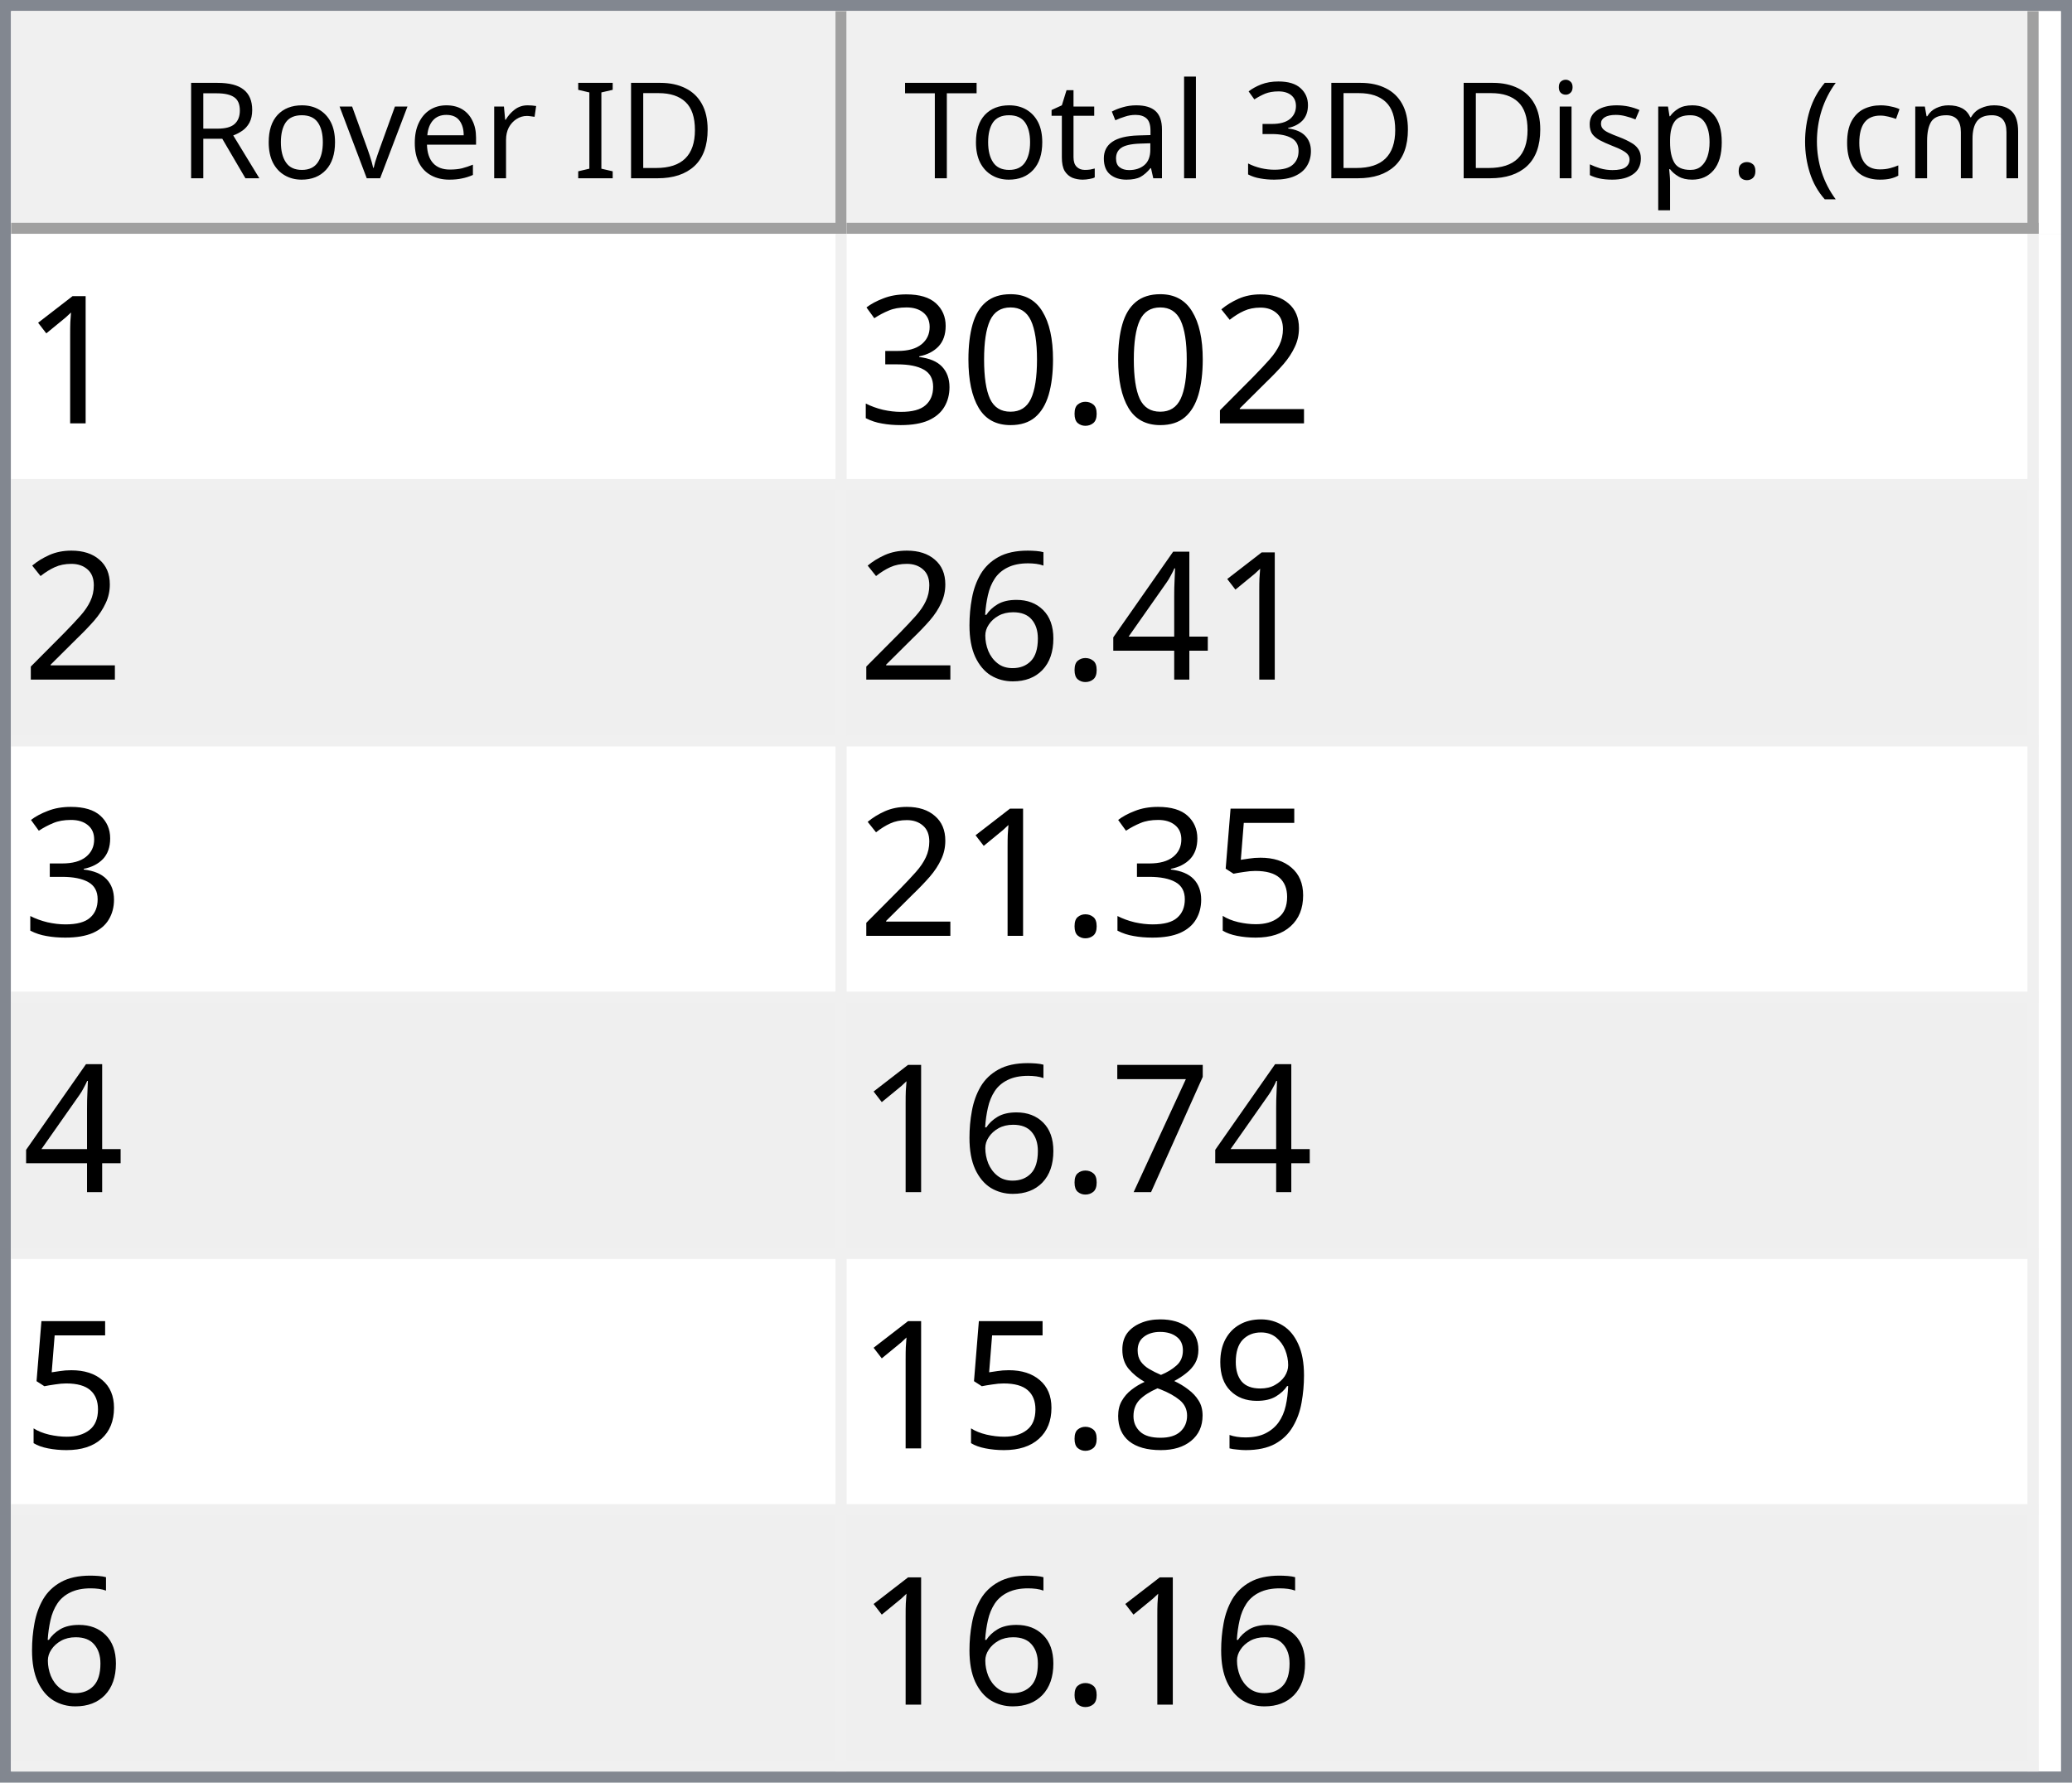
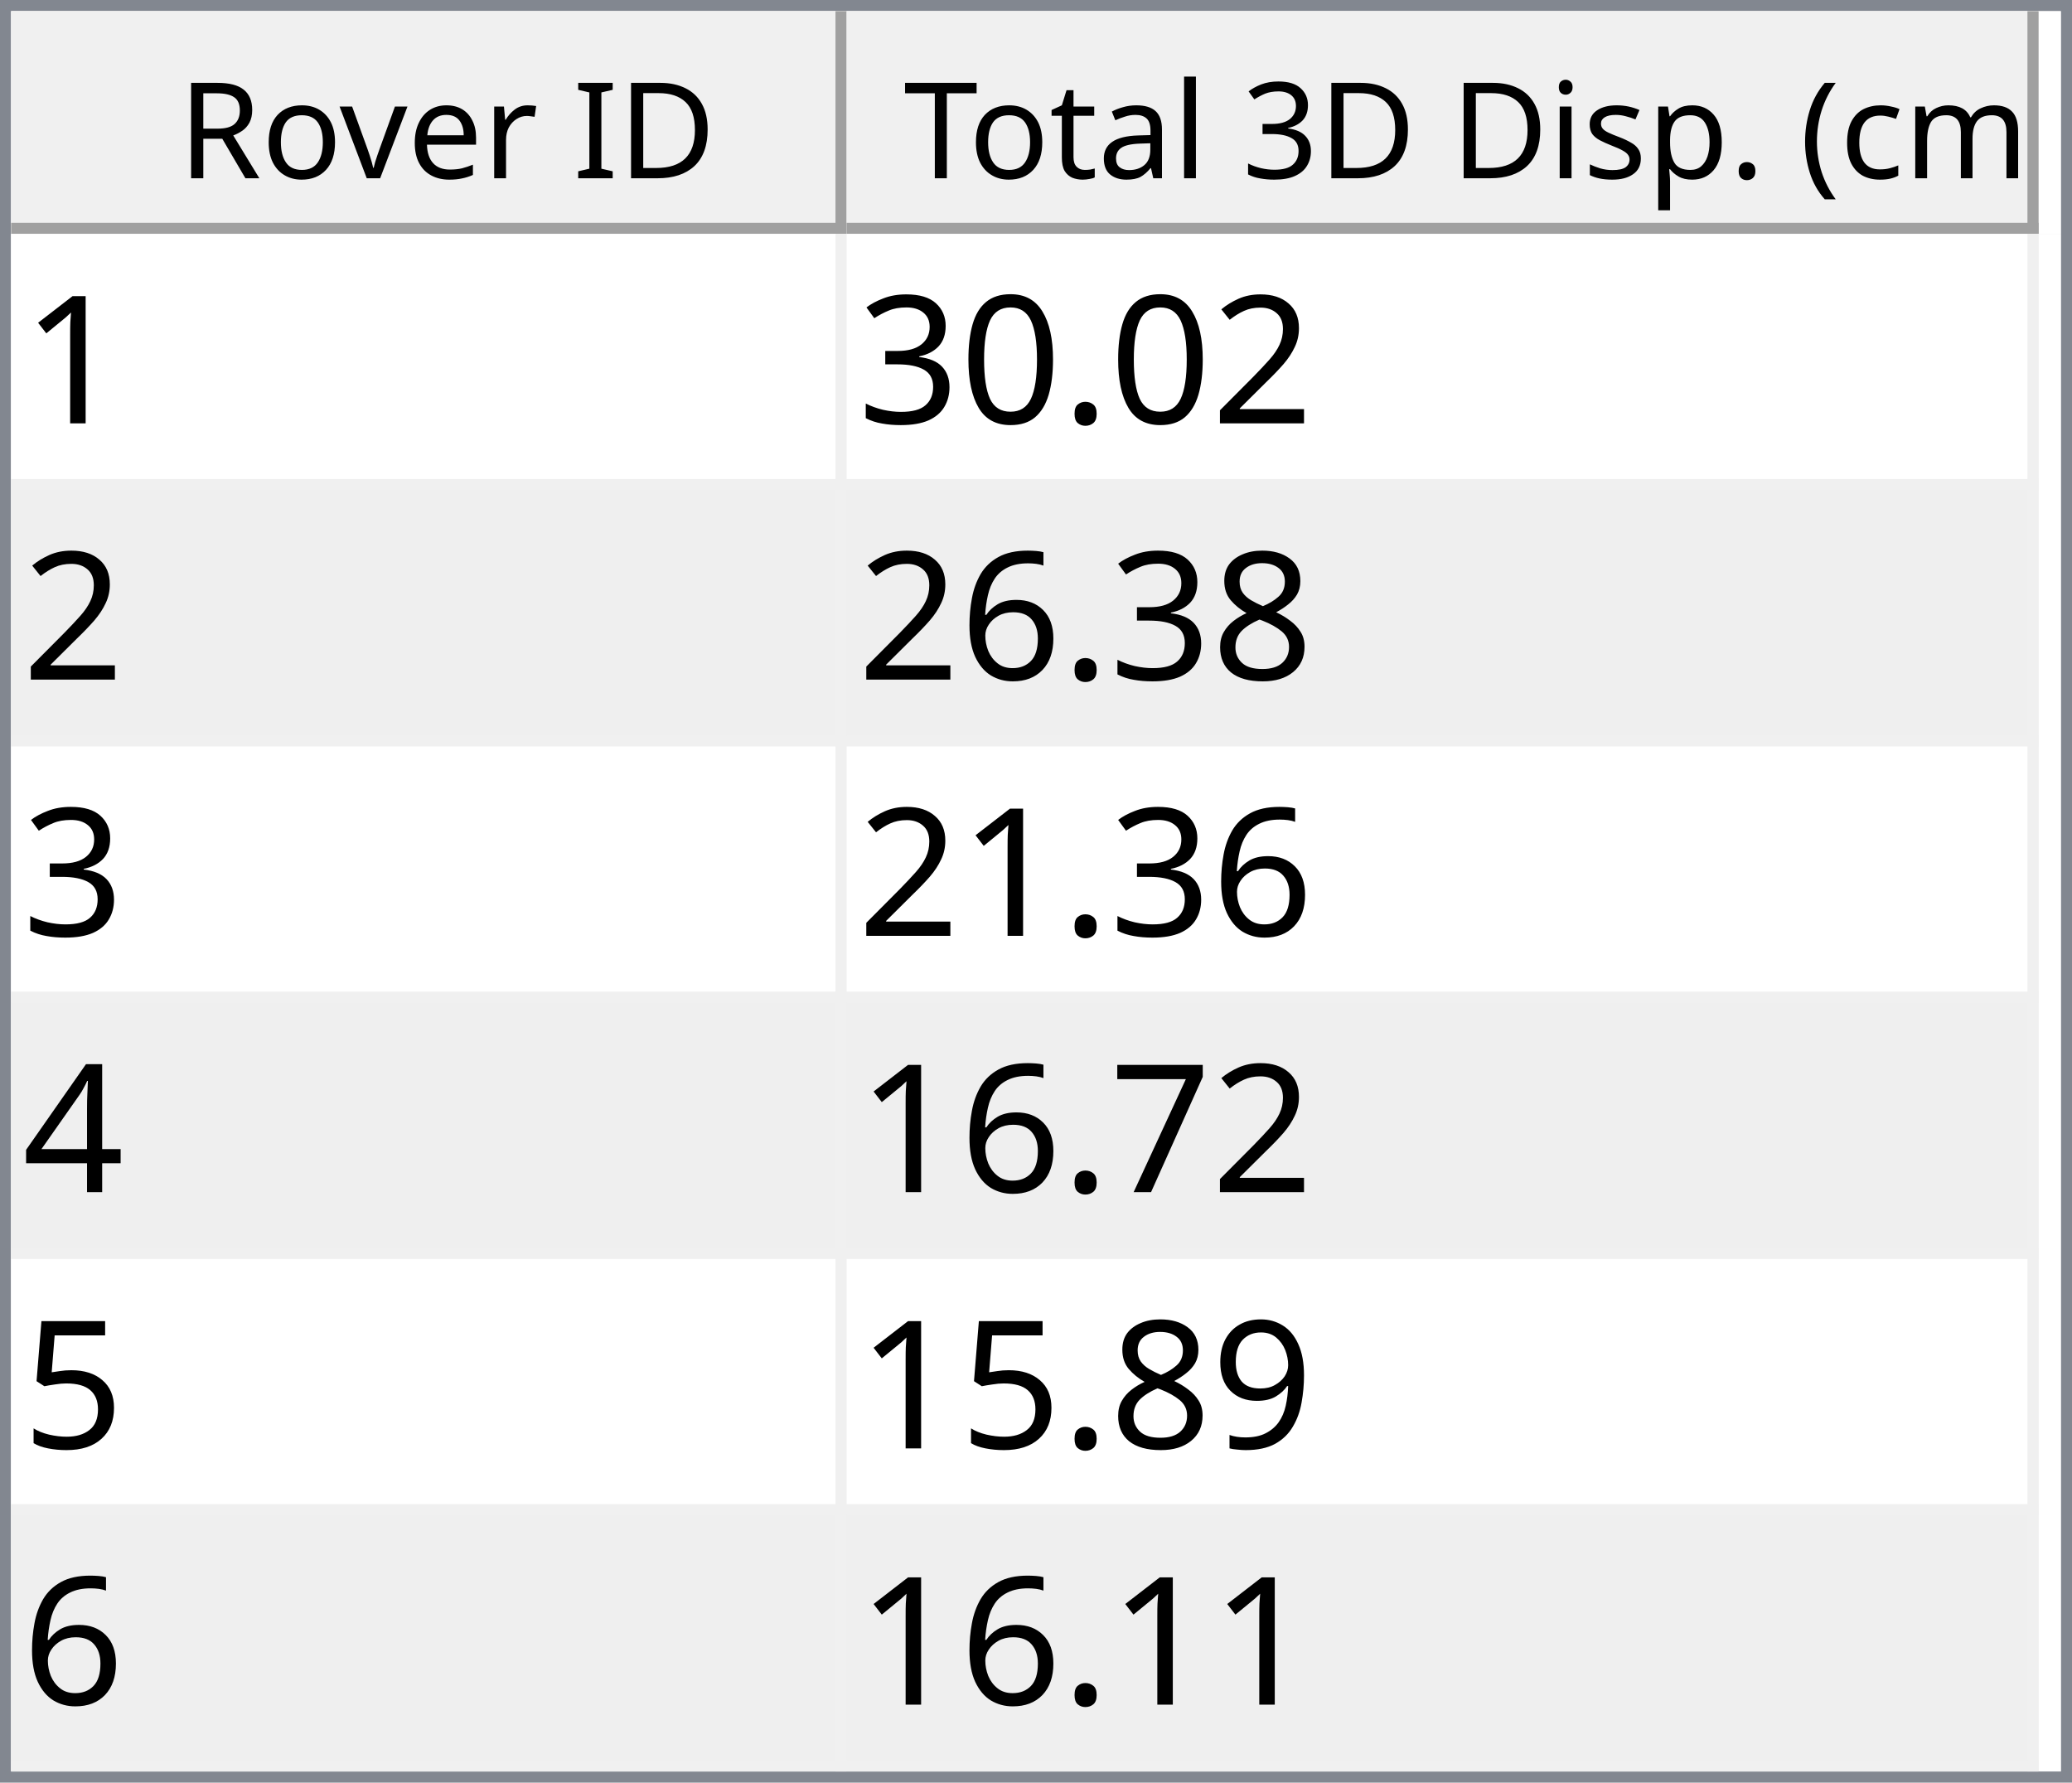
<svg xmlns="http://www.w3.org/2000/svg" style="fill-opacity:1; color-rendering:auto; color-interpolation:auto; text-rendering:auto; stroke:black; stroke-linecap:square; stroke-miterlimit:10; shape-rendering:auto; stroke-opacity:1; fill:black; stroke-dasharray:none; font-weight:normal; stroke-width:1; font-family:'Dialog'; font-style:normal; stroke-linejoin:miter; font-size:12px; stroke-dashoffset:0; image-rendering:auto;" width="186" height="160">
  <defs id="genericDefs" />
  <g>
    <defs id="defs1">
      <clipPath clipPathUnits="userSpaceOnUse" id="clipPath1">
        <path d="M0 0 L186 0 L186 160 L0 160 L0 0 Z" />
      </clipPath>
      <clipPath clipPathUnits="userSpaceOnUse" id="clipPath2">
        <path d="M0 0 L0 160 L186 160 L186 0 Z" />
      </clipPath>
      <clipPath clipPathUnits="userSpaceOnUse" id="clipPath3">
        <path d="M0 0 L0 20 L184 20 L184 0 Z" />
      </clipPath>
      <clipPath clipPathUnits="userSpaceOnUse" id="clipPath4">
        <path d="M0 0 L0 20 L75 20 L75 0 Z" />
      </clipPath>
      <clipPath clipPathUnits="userSpaceOnUse" id="clipPath5">
        <path d="M1 1 L1 19 L74 19 L74 1 Z" />
      </clipPath>
      <clipPath clipPathUnits="userSpaceOnUse" id="clipPath6">
        <path d="M0 0 L0 18 L73 18 L73 0 Z" />
      </clipPath>
      <clipPath clipPathUnits="userSpaceOnUse" id="clipPath7">
        <path d="M-0.5 -0.5 L-0.5 19.5 L74.5 19.5 L74.5 -0.5 Z" />
      </clipPath>
      <clipPath clipPathUnits="userSpaceOnUse" id="clipPath8">
        <path d="M0 0 L0 20 L107 20 L107 0 Z" />
      </clipPath>
      <clipPath clipPathUnits="userSpaceOnUse" id="clipPath9">
        <path d="M1 1 L1 19 L106 19 L106 1 Z" />
      </clipPath>
      <clipPath clipPathUnits="userSpaceOnUse" id="clipPath10">
        <path d="M0 0 L0 18 L105 18 L105 0 Z" />
      </clipPath>
      <clipPath clipPathUnits="userSpaceOnUse" id="clipPath11">
        <path d="M-0.5 -0.5 L-0.5 19.5 L106.5 19.5 L106.5 -0.5 Z" />
      </clipPath>
      <clipPath clipPathUnits="userSpaceOnUse" id="clipPath12">
        <path d="M0 0 L0 138 L184 138 L184 0 Z" />
      </clipPath>
      <clipPath clipPathUnits="userSpaceOnUse" id="clipPath13">
        <path d="M0 0 L0 138 L182 138 L182 0 Z" />
      </clipPath>
      <clipPath clipPathUnits="userSpaceOnUse" id="clipPath14">
        <path d="M-0.5 -0.5 L-0.5 137.5 L181.5 137.5 L181.5 -0.5 Z" />
      </clipPath>
      <clipPath clipPathUnits="userSpaceOnUse" id="clipPath15">
        <path d="M0 0 L0 22 L74 22 L74 0 Z" />
      </clipPath>
      <clipPath clipPathUnits="userSpaceOnUse" id="clipPath16">
        <path d="M0 0 L0 22 L106 22 L106 0 Z" />
      </clipPath>
      <font horiz-adv-x="64.551" id="font1">
        <font-face ascent="107.91" descent="25.098" units-per-em="100" style="font-style:normal; font-family:Segoe UI; font-weight:normal;" />
        <missing-glyph horiz-adv-x="64.551" d="M8.109 0 L8.109 68.266 L56.453 68.266 L56.453 0 L8.109 0 ZM15.328 7.234 L49.219 7.234 L49.219 61.031 L15.328 61.031 L15.328 7.234 Z" />
        <glyph unicode="D" horiz-adv-x="70.117" d="M9.188 0 L9.188 70.016 L28.516 70.016 Q65.531 70.016 65.531 35.891 Q65.531 19.672 55.25 9.836 Q44.969 0 27.734 0 L9.188 0 ZM17.391 62.594 L17.391 7.422 L27.828 7.422 Q41.609 7.422 49.273 14.797 Q56.938 22.172 56.938 35.688 Q56.938 62.594 28.328 62.594 L17.391 62.594 Z" />
        <glyph unicode="I" horiz-adv-x="26.611" d="M17.391 0 L9.188 0 L9.188 70.016 L17.391 70.016 L17.391 0 Z" />
        <glyph unicode=" " horiz-adv-x="27.393" d="" />
        <glyph unicode="r" horiz-adv-x="34.766" d="M34.188 41.891 Q32.078 43.5 28.125 43.5 Q23 43.5 19.555 38.672 Q16.109 33.844 16.109 25.484 L16.109 0 L8.109 0 L8.109 50 L16.109 50 L16.109 39.703 L16.312 39.703 Q18.016 44.969 21.531 47.922 Q25.047 50.875 29.391 50.875 Q32.516 50.875 34.188 50.203 L34.188 41.891 Z" />
        <glyph unicode="e" horiz-adv-x="52.295" d="M48.297 23 L12.984 23 Q13.188 14.656 17.484 10.109 Q21.781 5.562 29.297 5.562 Q37.75 5.562 44.828 11.141 L44.828 3.609 Q38.234 -1.172 27.391 -1.172 Q16.797 -1.172 10.742 5.641 Q4.688 12.453 4.688 24.812 Q4.688 36.469 11.305 43.82 Q17.922 51.172 27.734 51.172 Q37.547 51.172 42.922 44.828 Q48.297 38.484 48.297 27.203 L48.297 23 ZM40.094 29.781 Q40.047 36.719 36.75 40.578 Q33.453 44.438 27.594 44.438 Q21.922 44.438 17.969 40.383 Q14.016 36.328 13.094 29.781 L40.094 29.781 Z" />
        <glyph unicode="v" horiz-adv-x="47.9" d="M47.406 50 L27.484 0 L19.625 0 L0.688 50 L9.469 50 L22.172 13.672 Q23.578 9.672 23.922 6.688 L24.125 6.688 Q24.609 10.453 25.688 13.484 L38.969 50 L47.406 50 Z" />
        <glyph unicode="o" horiz-adv-x="58.594" d="M29 -1.172 Q17.922 -1.172 11.305 5.836 Q4.688 12.844 4.688 24.422 Q4.688 37.016 11.57 44.094 Q18.453 51.172 30.172 51.172 Q41.359 51.172 47.633 44.289 Q53.906 37.406 53.906 25.203 Q53.906 13.234 47.141 6.031 Q40.375 -1.172 29 -1.172 ZM29.594 44.438 Q21.875 44.438 17.383 39.188 Q12.891 33.938 12.891 24.703 Q12.891 15.828 17.43 10.695 Q21.969 5.562 29.594 5.562 Q37.359 5.562 41.531 10.594 Q45.703 15.625 45.703 24.906 Q45.703 34.281 41.531 39.359 Q37.359 44.438 29.594 44.438 Z" />
        <glyph unicode="R" horiz-adv-x="59.814" d="M59.375 0 L49.609 0 L37.891 19.625 Q36.281 22.359 34.766 24.289 Q33.25 26.219 31.664 27.438 Q30.078 28.656 28.25 29.219 Q26.422 29.781 24.125 29.781 L17.391 29.781 L17.391 0 L9.188 0 L9.188 70.016 L30.078 70.016 Q34.672 70.016 38.555 68.867 Q42.438 67.719 45.289 65.375 Q48.141 63.031 49.758 59.547 Q51.375 56.062 51.375 51.375 Q51.375 47.703 50.273 44.656 Q49.172 41.609 47.148 39.211 Q45.125 36.812 42.266 35.133 Q39.406 33.453 35.844 32.516 L35.844 32.328 Q37.594 31.547 38.891 30.547 Q40.188 29.547 41.359 28.18 Q42.531 26.812 43.68 25.078 Q44.828 23.344 46.234 21.047 L59.375 0 ZM17.391 62.594 L17.391 37.203 L28.516 37.203 Q31.594 37.203 34.203 38.133 Q36.812 39.062 38.719 40.797 Q40.625 42.531 41.703 45.047 Q42.781 47.562 42.781 50.688 Q42.781 56.297 39.141 59.445 Q35.5 62.594 28.609 62.594 L17.391 62.594 Z" />
        <glyph unicode=")" horiz-adv-x="30.176" d="M8.297 -15.922 L1.172 -15.922 Q16.406 2.344 16.406 26.812 Q16.406 51.469 1.078 70.016 L8.297 70.016 Q23.531 52.156 23.531 26.703 Q23.531 1.375 8.297 -15.922 Z" />
        <glyph unicode="m" horiz-adv-x="86.133" d="M79.109 0 L71.094 0 L71.094 28.719 Q71.094 37.016 68.531 40.727 Q65.969 44.438 59.906 44.438 Q54.781 44.438 51.195 39.75 Q47.609 35.062 47.609 28.516 L47.609 0 L39.594 0 L39.594 29.688 Q39.594 44.438 28.219 44.438 Q22.953 44.438 19.531 40.016 Q16.109 35.594 16.109 28.516 L16.109 0 L8.109 0 L8.109 50 L16.109 50 L16.109 42.094 L16.312 42.094 Q21.625 51.172 31.844 51.172 Q36.969 51.172 40.773 48.312 Q44.578 45.453 46 40.828 Q51.562 51.172 62.594 51.172 Q79.109 51.172 79.109 30.812 L79.109 0 Z" />
        <glyph unicode="c" horiz-adv-x="46.191" d="M42.188 2.297 Q36.422 -1.172 28.516 -1.172 Q17.828 -1.172 11.258 5.789 Q4.688 12.75 4.688 23.828 Q4.688 36.188 11.766 43.68 Q18.844 51.172 30.672 51.172 Q37.25 51.172 42.281 48.734 L42.281 40.531 Q36.719 44.438 30.375 44.438 Q22.703 44.438 17.797 38.945 Q12.891 33.453 12.891 24.516 Q12.891 15.719 17.508 10.641 Q22.125 5.562 29.891 5.562 Q36.422 5.562 42.188 9.906 L42.188 2.297 Z" />
        <glyph unicode="(" horiz-adv-x="30.176" d="M29.109 -15.922 L21.969 -15.922 Q6.844 1.375 6.844 26.703 Q6.844 52.156 21.969 70.016 L29.203 70.016 Q13.875 51.469 13.875 26.812 Q13.875 2.344 29.109 -15.922 Z" />
        <glyph unicode="." horiz-adv-x="21.68" d="M10.891 -1.078 Q8.641 -1.078 7.055 0.539 Q5.469 2.156 5.469 4.391 Q5.469 6.641 7.055 8.273 Q8.641 9.906 10.891 9.906 Q13.188 9.906 14.797 8.273 Q16.406 6.641 16.406 4.391 Q16.406 2.156 14.797 0.539 Q13.188 -1.078 10.891 -1.078 Z" />
        <glyph unicode="p" horiz-adv-x="58.789" d="M16.312 7.234 L16.109 7.234 L16.109 -23 L8.109 -23 L8.109 50 L16.109 50 L16.109 41.219 L16.312 41.219 Q22.219 51.172 33.594 51.172 Q43.266 51.172 48.688 44.461 Q54.109 37.75 54.109 26.469 Q54.109 13.922 48 6.375 Q41.891 -1.172 31.297 -1.172 Q21.578 -1.172 16.312 7.234 ZM16.109 27.391 L16.109 20.406 Q16.109 14.203 20.141 9.883 Q24.172 5.562 30.375 5.562 Q37.641 5.562 41.773 11.133 Q45.906 16.703 45.906 26.609 Q45.906 34.969 42.047 39.703 Q38.188 44.438 31.594 44.438 Q24.609 44.438 20.359 39.578 Q16.109 34.719 16.109 27.391 Z" />
        <glyph unicode="s" horiz-adv-x="42.432" d="M5.078 1.812 L5.078 10.406 Q11.625 5.562 19.484 5.562 Q30.031 5.562 30.031 12.594 Q30.031 14.594 29.125 15.992 Q28.219 17.391 26.68 18.461 Q25.141 19.531 23.07 20.383 Q21 21.234 18.609 22.172 Q15.281 23.484 12.766 24.828 Q10.25 26.172 8.57 27.859 Q6.891 29.547 6.031 31.695 Q5.172 33.844 5.172 36.719 Q5.172 40.234 6.789 42.945 Q8.406 45.656 11.086 47.484 Q13.766 49.312 17.211 50.242 Q20.656 51.172 24.312 51.172 Q30.812 51.172 35.938 48.922 L35.938 40.828 Q30.422 44.438 23.25 44.438 Q21 44.438 19.195 43.922 Q17.391 43.406 16.094 42.477 Q14.797 41.547 14.086 40.258 Q13.375 38.969 13.375 37.406 Q13.375 35.453 14.086 34.133 Q14.797 32.812 16.164 31.789 Q17.531 30.766 19.484 29.938 Q21.438 29.109 23.922 28.125 Q27.25 26.859 29.883 25.516 Q32.516 24.172 34.375 22.484 Q36.234 20.797 37.234 18.602 Q38.234 16.406 38.234 13.375 Q38.234 9.672 36.602 6.938 Q34.969 4.203 32.234 2.398 Q29.5 0.594 25.93 -0.289 Q22.359 -1.172 18.453 -1.172 Q10.75 -1.172 5.078 1.812 Z" />
        <glyph unicode="i" horiz-adv-x="24.219" d="M12.203 62.703 Q10.062 62.703 8.547 64.164 Q7.031 65.625 7.031 67.875 Q7.031 70.125 8.547 71.609 Q10.062 73.094 12.203 73.094 Q14.406 73.094 15.945 71.609 Q17.484 70.125 17.484 67.875 Q17.484 65.719 15.945 64.211 Q14.406 62.703 12.203 62.703 ZM16.109 0 L8.109 0 L8.109 50 L16.109 50 L16.109 0 Z" />
        <glyph unicode="3" horiz-adv-x="53.906" d="M46.531 19.828 Q46.531 15.094 44.75 11.211 Q42.969 7.328 39.719 4.57 Q36.469 1.812 31.93 0.297 Q27.391 -1.219 21.922 -1.219 Q11.922 -1.219 6 2.594 L6 11.188 Q13.094 5.609 22.219 5.609 Q25.875 5.609 28.828 6.539 Q31.781 7.469 33.906 9.227 Q36.031 10.984 37.18 13.477 Q38.328 15.969 38.328 19.094 Q38.328 32.812 18.797 32.812 L12.984 32.812 L12.984 39.594 L18.5 39.594 Q35.797 39.594 35.797 52.484 Q35.797 64.406 22.609 64.406 Q15.188 64.406 8.688 59.422 L8.688 67.188 Q15.375 71.188 24.609 71.188 Q29 71.188 32.57 69.969 Q36.141 68.75 38.68 66.555 Q41.219 64.359 42.609 61.281 Q44 58.203 44 54.5 Q44 40.672 30.031 36.719 L30.031 36.531 Q33.594 36.141 36.625 34.797 Q39.656 33.453 41.852 31.305 Q44.047 29.156 45.289 26.25 Q46.531 23.344 46.531 19.828 Z" />
        <glyph unicode="l" horiz-adv-x="24.219" d="M16.109 0 L8.109 0 L8.109 74.031 L16.109 74.031 L16.109 0 Z" />
        <glyph unicode="a" horiz-adv-x="50.879" d="M43.891 0 L35.891 0 L35.891 7.812 L35.688 7.812 Q30.469 -1.172 20.312 -1.172 Q12.844 -1.172 8.617 2.781 Q4.391 6.734 4.391 13.281 Q4.391 27.297 20.906 29.594 L35.891 31.688 Q35.891 44.438 25.594 44.438 Q16.547 44.438 9.281 38.281 L9.281 46.484 Q16.656 51.172 26.266 51.172 Q43.891 51.172 43.891 32.516 L43.891 0 ZM35.891 25.297 L23.828 23.641 Q18.266 22.859 15.43 20.875 Q12.594 18.891 12.594 13.875 Q12.594 10.203 15.211 7.883 Q17.828 5.562 22.172 5.562 Q28.125 5.562 32.008 9.742 Q35.891 13.922 35.891 20.312 L35.891 25.297 Z" />
        <glyph unicode="t" horiz-adv-x="33.887" d="M31.297 0.484 Q28.469 -1.078 23.828 -1.078 Q10.688 -1.078 10.688 13.578 L10.688 43.172 L2.094 43.172 L2.094 50 L10.688 50 L10.688 62.203 L18.703 64.797 L18.703 50 L31.297 50 L31.297 43.172 L18.703 43.172 L18.703 14.984 Q18.703 9.969 20.414 7.82 Q22.125 5.672 26.078 5.672 Q29.109 5.672 31.297 7.328 L31.297 0.484 Z" />
        <glyph unicode="T" horiz-adv-x="52.393" d="M50.594 62.594 L30.375 62.594 L30.375 0 L22.172 0 L22.172 62.594 L2 62.594 L2 70.016 L50.594 70.016 L50.594 62.594 Z" />
      </font>
      <font horiz-adv-x="75.0" id="font2">
        <font-face ascent="100.537" descent="21.973" units-per-em="100" style="font-style:normal; font-family:sans-serif; font-weight:normal;" />
        <missing-glyph horiz-adv-x="75.0" d="M12.5 0 L12.5 62.5 L62.5 62.5 L62.5 0 L12.5 0 ZM14.062 1.562 L60.938 1.562 L60.938 60.938 L14.062 60.938 L14.062 1.562 Z" />
        <glyph unicode="1" horiz-adv-x="55.615" d="M37.25 0 L28.469 0 L28.469 56 Q25.297 52.984 20.141 49.953 Q14.984 46.922 10.891 45.406 L10.891 53.906 Q18.266 57.375 23.781 62.305 Q29.297 67.234 31.594 71.875 L37.25 71.875 L37.25 0 Z" />
        <glyph unicode="2" horiz-adv-x="55.615" d="M50.344 8.453 L50.344 0 L3.031 0 Q2.938 3.172 4.047 6.109 Q5.859 10.938 9.836 15.625 Q13.812 20.312 21.344 26.469 Q33.016 36.031 37.117 41.625 Q41.219 47.219 41.219 52.203 Q41.219 57.422 37.477 61.008 Q33.734 64.594 27.734 64.594 Q21.391 64.594 17.578 60.789 Q13.766 56.984 13.719 50.25 L4.688 51.172 Q5.609 61.281 11.664 66.578 Q17.719 71.875 27.938 71.875 Q38.234 71.875 44.242 66.164 Q50.25 60.453 50.25 52 Q50.25 47.703 48.492 43.555 Q46.734 39.406 42.656 34.812 Q38.578 30.219 29.109 22.219 Q21.188 15.578 18.945 13.211 Q16.703 10.844 15.234 8.453 L50.344 8.453 Z" />
        <glyph unicode="." horiz-adv-x="27.783" d="M9.078 0 L9.078 10.016 L19.094 10.016 L19.094 0 L9.078 0 Z" />
        <glyph unicode="0" horiz-adv-x="55.615" d="M4.156 35.297 Q4.156 48 6.766 55.742 Q9.375 63.484 14.523 67.68 Q19.672 71.875 27.484 71.875 Q33.25 71.875 37.594 69.555 Q41.938 67.234 44.773 62.867 Q47.609 58.5 49.219 52.227 Q50.828 45.953 50.828 35.297 Q50.828 22.703 48.242 14.969 Q45.656 7.234 40.508 3.008 Q35.359 -1.219 27.484 -1.219 Q17.141 -1.219 11.234 6.203 Q4.156 15.141 4.156 35.297 ZM13.188 35.297 Q13.188 17.672 17.312 11.836 Q21.438 6 27.484 6 Q33.547 6 37.672 11.859 Q41.797 17.719 41.797 35.297 Q41.797 52.984 37.672 58.789 Q33.547 64.594 27.391 64.594 Q21.344 64.594 17.719 59.469 Q13.188 52.938 13.188 35.297 Z" />
        <glyph unicode="3" horiz-adv-x="55.615" d="M4.203 18.891 L12.984 20.062 Q14.5 12.594 18.141 9.297 Q21.781 6 27 6 Q33.203 6 37.477 10.297 Q41.75 14.594 41.75 20.953 Q41.75 27 37.797 30.93 Q33.844 34.859 27.734 34.859 Q25.25 34.859 21.531 33.891 L22.516 41.609 Q23.391 41.5 23.922 41.5 Q29.547 41.5 34.039 44.43 Q38.531 47.359 38.531 53.469 Q38.531 58.297 35.258 61.477 Q31.984 64.656 26.812 64.656 Q21.688 64.656 18.266 61.43 Q14.844 58.203 13.875 51.766 L5.078 53.328 Q6.688 62.156 12.398 67.016 Q18.109 71.875 26.609 71.875 Q32.469 71.875 37.398 69.359 Q42.328 66.844 44.945 62.5 Q47.562 58.156 47.562 53.266 Q47.562 48.641 45.07 44.828 Q42.578 41.016 37.703 38.766 Q44.047 37.312 47.562 32.695 Q51.078 28.078 51.078 21.141 Q51.078 11.766 44.242 5.25 Q37.406 -1.266 26.953 -1.266 Q17.531 -1.266 11.305 4.352 Q5.078 9.969 4.203 18.891 Z" />
+         <glyph unicode="8" horiz-adv-x="55.615" d="M17.672 38.812 Q12.203 40.828 9.57 44.539 Q6.938 48.25 6.938 53.422 Q6.938 61.234 12.555 66.555 Q18.172 71.875 27.484 71.875 Q36.859 71.875 42.578 66.43 Q48.297 60.984 48.297 53.172 Q48.297 48.188 45.68 44.508 Q43.062 40.828 37.75 38.812 Q44.344 36.672 47.781 31.883 Q51.219 27.094 51.219 20.453 Q51.219 11.281 44.727 5.031 Q38.234 -1.219 27.641 -1.219 Q17.047 -1.219 10.547 5.055 Q4.047 11.328 4.047 20.703 Q4.047 27.688 7.594 32.398 Q11.141 37.109 17.672 38.812 ZM15.922 53.719 Q15.922 48.641 19.195 45.414 Q22.469 42.188 27.688 42.188 Q32.766 42.188 36.016 45.383 Q39.266 48.578 39.266 53.219 Q39.266 58.062 35.914 61.359 Q32.562 64.656 27.594 64.656 Q22.562 64.656 19.242 61.43 Q15.922 58.203 15.922 53.719 ZM13.094 20.656 Q13.094 16.891 14.875 13.375 Q16.656 9.859 20.172 7.93 Q23.688 6 27.734 6 Q34.031 6 38.133 10.055 Q42.234 14.109 42.234 20.359 Q42.234 26.703 38.016 30.859 Q33.797 35.016 27.438 35.016 Q21.234 35.016 17.164 30.914 Q13.094 26.812 13.094 20.656 Z" />
+         <glyph unicode="6" horiz-adv-x="55.615" d="M49.75 54.047 L41.016 53.375 Q39.844 58.547 37.703 60.891 Q34.125 64.656 28.906 64.656 Q24.703 64.656 21.531 62.312 Q17.391 59.281 14.992 53.469 Q12.594 47.656 12.5 36.922 Q15.672 41.75 20.266 44.094 Q24.859 46.438 29.891 46.438 Q38.672 46.438 44.852 39.969 Q51.031 33.5 51.031 23.25 Q51.031 16.5 48.125 10.719 Q45.219 4.938 40.141 1.859 Q35.062 -1.219 28.609 -1.219 Q17.625 -1.219 10.695 6.859 Q3.766 14.938 3.766 33.5 Q3.766 54.25 11.422 63.672 Q18.109 71.875 29.438 71.875 Q37.891 71.875 43.289 67.141 Q48.688 62.406 49.75 54.047 ZM13.875 23.188 Q13.875 18.656 15.797 14.508 Q17.719 10.359 21.188 8.18 Q24.656 6 28.469 6 Q34.031 6 38.039 10.492 Q42.047 14.984 42.047 22.703 Q42.047 30.125 38.086 34.398 Q34.125 38.672 28.125 38.672 Q22.172 38.672 18.023 34.398 Q13.875 30.125 13.875 23.188 Z" />
        <glyph unicode="4" horiz-adv-x="55.615" d="M32.328 0 L32.328 17.141 L1.266 17.141 L1.266 25.203 L33.938 71.578 L41.109 71.578 L41.109 25.203 L50.781 25.203 L50.781 17.141 L41.109 17.141 L41.109 0 L32.328 0 ZM32.328 25.203 L32.328 57.469 L9.906 25.203 L32.328 25.203 Z" />
-         <glyph unicode="6" horiz-adv-x="55.615" d="M49.75 54.047 L41.016 53.375 Q39.844 58.547 37.703 60.891 Q34.125 64.656 28.906 64.656 Q24.703 64.656 21.531 62.312 Q17.391 59.281 14.992 53.469 Q12.594 47.656 12.5 36.922 Q15.672 41.75 20.266 44.094 Q24.859 46.438 29.891 46.438 Q38.672 46.438 44.852 39.969 Q51.031 33.5 51.031 23.25 Q51.031 16.5 48.125 10.719 Q45.219 4.938 40.141 1.859 Q35.062 -1.219 28.609 -1.219 Q17.625 -1.219 10.695 6.859 Q3.766 14.938 3.766 33.5 Q3.766 54.25 11.422 63.672 Q18.109 71.875 29.438 71.875 Q37.891 71.875 43.289 67.141 Q48.688 62.406 49.75 54.047 ZM13.875 23.188 Q13.875 18.656 15.797 14.508 Q17.719 10.359 21.188 8.18 Q24.656 6 28.469 6 Q34.031 6 38.039 10.492 Q42.047 14.984 42.047 22.703 Q42.047 30.125 38.086 34.398 Q34.125 38.672 28.125 38.672 Q22.172 38.672 18.023 34.398 Q13.875 30.125 13.875 23.188 Z" />
+         <glyph unicode="7" horiz-adv-x="55.615" d="M4.734 62.203 L4.734 70.656 L51.078 70.656 L51.078 63.812 Q44.234 56.547 37.523 44.484 Q30.812 32.422 27.156 19.672 Q24.516 10.688 23.781 0 L14.75 0 Q14.891 8.453 18.062 20.414 Q21.234 32.375 27.172 43.484 Q33.109 54.594 39.797 62.203 L4.734 62.203 Z" />
        <glyph unicode="5" horiz-adv-x="55.615" d="M4.156 18.75 L13.375 19.531 Q14.406 12.797 18.141 9.398 Q21.875 6 27.156 6 Q33.5 6 37.891 10.789 Q42.281 15.578 42.281 23.484 Q42.281 31 38.062 35.352 Q33.844 39.703 27 39.703 Q22.75 39.703 19.336 37.773 Q15.922 35.844 13.969 32.766 L5.719 33.844 L12.641 70.609 L48.25 70.609 L48.25 62.203 L19.672 62.203 L15.828 42.969 Q22.266 47.469 29.344 47.469 Q38.719 47.469 45.164 40.969 Q51.609 34.469 51.609 24.266 Q51.609 14.547 45.953 7.469 Q39.062 -1.219 27.156 -1.219 Q17.391 -1.219 11.211 4.25 Q5.031 9.719 4.156 18.75 Z" />
-         <glyph unicode="7" horiz-adv-x="55.615" d="M4.734 62.203 L4.734 70.656 L51.078 70.656 L51.078 63.812 Q44.234 56.547 37.523 44.484 Q30.812 32.422 27.156 19.672 Q24.516 10.688 23.781 0 L14.75 0 Q14.891 8.453 18.062 20.414 Q21.234 32.375 27.172 43.484 Q33.109 54.594 39.797 62.203 L4.734 62.203 Z" />
        <glyph unicode="9" horiz-adv-x="55.615" d="M5.469 16.547 L13.922 17.328 Q14.984 11.375 18.016 8.688 Q21.047 6 25.781 6 Q29.828 6 32.883 7.859 Q35.938 9.719 37.891 12.82 Q39.844 15.922 41.164 21.195 Q42.484 26.469 42.484 31.938 Q42.484 32.516 42.438 33.688 Q39.797 29.5 35.234 26.883 Q30.672 24.266 25.344 24.266 Q16.453 24.266 10.305 30.711 Q4.156 37.156 4.156 47.703 Q4.156 58.594 10.578 65.234 Q17 71.875 26.656 71.875 Q33.641 71.875 39.43 68.117 Q45.219 64.359 48.219 57.398 Q51.219 50.438 51.219 37.25 Q51.219 23.531 48.242 15.406 Q45.266 7.281 39.383 3.031 Q33.5 -1.219 25.594 -1.219 Q17.188 -1.219 11.867 3.445 Q6.547 8.109 5.469 16.547 ZM41.453 48.141 Q41.453 55.719 37.43 60.156 Q33.406 64.594 27.734 64.594 Q21.875 64.594 17.531 59.812 Q13.188 55.031 13.188 47.406 Q13.188 40.578 17.312 36.305 Q21.438 32.031 27.484 32.031 Q33.594 32.031 37.523 36.305 Q41.453 40.578 41.453 48.141 Z" />
-         <glyph unicode="8" horiz-adv-x="55.615" d="M17.672 38.812 Q12.203 40.828 9.57 44.539 Q6.938 48.25 6.938 53.422 Q6.938 61.234 12.555 66.555 Q18.172 71.875 27.484 71.875 Q36.859 71.875 42.578 66.43 Q48.297 60.984 48.297 53.172 Q48.297 48.188 45.68 44.508 Q43.062 40.828 37.75 38.812 Q44.344 36.672 47.781 31.883 Q51.219 27.094 51.219 20.453 Q51.219 11.281 44.727 5.031 Q38.234 -1.219 27.641 -1.219 Q17.047 -1.219 10.547 5.055 Q4.047 11.328 4.047 20.703 Q4.047 27.688 7.594 32.398 Q11.141 37.109 17.672 38.812 ZM15.922 53.719 Q15.922 48.641 19.195 45.414 Q22.469 42.188 27.688 42.188 Q32.766 42.188 36.016 45.383 Q39.266 48.578 39.266 53.219 Q39.266 58.062 35.914 61.359 Q32.562 64.656 27.594 64.656 Q22.562 64.656 19.242 61.43 Q15.922 58.203 15.922 53.719 ZM13.094 20.656 Q13.094 16.891 14.875 13.375 Q16.656 9.859 20.172 7.93 Q23.688 6 27.734 6 Q34.031 6 38.133 10.055 Q42.234 14.109 42.234 20.359 Q42.234 26.703 38.016 30.859 Q33.797 35.016 27.438 35.016 Q21.234 35.016 17.164 30.914 Q13.094 26.812 13.094 20.656 Z" />
      </font>
    </defs>
    <g style="fill:white; stroke:white;">
      <rect x="0" y="0" width="186" style="clip-path:url(#clipPath1); stroke:none;" height="160" />
    </g>
    <g style="fill:white; text-rendering:optimizeSpeed; color-rendering:optimizeSpeed; image-rendering:optimizeSpeed; shape-rendering:crispEdges; stroke:white; color-interpolation:sRGB;">
      <rect x="0" width="186" height="160" y="0" style="stroke:none;" />
      <path style="stroke:none;" d="M0 160 L186 160 L186 0 L0 0 Z" />
    </g>
    <g style="fill:rgb(240,240,240); font-family:'Segoe UI'; stroke:rgb(240,240,240);">
      <rect x="0" y="0" width="186" style="clip-path:url(#clipPath2); stroke:none;" height="160" />
    </g>
    <g style="fill:rgb(130,135,144); font-family:'Segoe UI'; stroke:rgb(130,135,144);">
      <path d="M0 0 L186 0 L186 160 L0 160 L0 0 ZM1 1 L185 1 L185 159 L1 159 L1 1 Z" style="fill-rule:evenodd; clip-path:url(#clipPath2); stroke:none;" />
    </g>
    <g style="fill:white; font-family:'Segoe UI'; stroke:white;" transform="translate(1,1)">
      <rect x="0" y="0" width="184" style="clip-path:url(#clipPath3); stroke:none;" height="20" />
    </g>
    <g style="fill:rgb(240,240,240); font-family:'Segoe UI'; stroke:rgb(240,240,240);" transform="translate(1,1)">
      <rect x="0" y="0" width="75" style="clip-path:url(#clipPath4); stroke:none;" height="20" />
    </g>
    <g style="font-family:'Segoe UI';" transform="translate(2,2)">
      <text x="14" xml:space="preserve" y="14" style="clip-path:url(#clipPath6); stroke:none;">Rover ID</text>
    </g>
    <g style="fill:rgb(160,160,160); font-family:'Segoe UI'; stroke:rgb(160,160,160); stroke-linejoin:bevel;" transform="translate(1.5,1.5)">
      <line x1="74" x2="74" y1="0" style="fill:none; clip-path:url(#clipPath7);" y2="19" />
    </g>
    <g style="fill:rgb(160,160,160); font-family:'Segoe UI'; stroke:rgb(160,160,160); stroke-linejoin:bevel;" transform="matrix(1,0,0,1,1,1) translate(0.5,0.5)">
      <line x1="0" x2="74" y1="19" style="fill:none; clip-path:url(#clipPath7);" y2="19" />
    </g>
    <g style="fill:rgb(240,240,240); font-family:'Segoe UI'; stroke:rgb(240,240,240);" transform="translate(76,1)">
      <rect x="0" y="0" width="107" style="clip-path:url(#clipPath8); stroke:none;" height="20" />
    </g>
    <g style="font-family:'Segoe UI';" transform="translate(77,2)">
      <text x="1" xml:space="preserve" y="14" style="clip-path:url(#clipPath10); stroke:none;"> Total 3D Disp. (cm)</text>
    </g>
    <g style="fill:rgb(160,160,160); font-family:'Segoe UI'; stroke:rgb(160,160,160); stroke-linejoin:bevel;" transform="translate(76.5,1.5)">
      <line x1="106" x2="106" y1="0" style="fill:none; clip-path:url(#clipPath11);" y2="19" />
    </g>
    <g style="fill:rgb(160,160,160); font-family:'Segoe UI'; stroke:rgb(160,160,160); stroke-linejoin:bevel;" transform="matrix(1,0,0,1,76,1) translate(0.5,0.5)">
      <line x1="0" x2="106" y1="19" style="fill:none; clip-path:url(#clipPath11);" y2="19" />
    </g>
    <g style="fill:white; font-family:'Segoe UI'; stroke:white;" transform="translate(1,21)">
      <rect x="0" y="0" width="184" style="clip-path:url(#clipPath12); stroke:none;" height="138" />
    </g>
    <g style="fill:rgb(240,240,240); font-size:16px; font-family:sans-serif; stroke:rgb(240,240,240);" transform="translate(1,21)">
      <rect x="0" y="0" width="182" style="clip-path:url(#clipPath13); stroke:none;" height="138" />
      <line transform="translate(0.5,0.5)" x1="0" x2="181" y1="22" style="clip-path:url(#clipPath14); fill:none; stroke-linejoin:bevel;" y2="22" />
    </g>
    <g transform="matrix(1,0,0,1,1,21) translate(0.5,0.5)" style="fill:rgb(240,240,240); font-size:16px; font-family:sans-serif; stroke:rgb(240,240,240); stroke-linejoin:bevel;">
      <line x1="0" x2="181" y1="45" style="fill:none; clip-path:url(#clipPath14);" y2="45" />
    </g>
    <g transform="matrix(1,0,0,1,1,21) translate(0.5,0.5)" style="fill:rgb(240,240,240); font-size:16px; font-family:sans-serif; stroke:rgb(240,240,240); stroke-linejoin:bevel;">
      <line x1="0" x2="181" y1="68" style="fill:none; clip-path:url(#clipPath14);" y2="68" />
    </g>
    <g transform="matrix(1,0,0,1,1,21) translate(0.5,0.5)" style="fill:rgb(240,240,240); font-size:16px; font-family:sans-serif; stroke:rgb(240,240,240); stroke-linejoin:bevel;">
      <line x1="0" x2="181" y1="91" style="fill:none; clip-path:url(#clipPath14);" y2="91" />
    </g>
    <g transform="matrix(1,0,0,1,1,21) translate(0.5,0.5)" style="fill:rgb(240,240,240); font-size:16px; font-family:sans-serif; stroke:rgb(240,240,240); stroke-linejoin:bevel;">
      <line x1="0" x2="181" y1="114" style="fill:none; clip-path:url(#clipPath14);" y2="114" />
    </g>
    <g transform="matrix(1,0,0,1,1,21) translate(0.5,0.5)" style="fill:rgb(240,240,240); font-size:16px; font-family:sans-serif; stroke:rgb(240,240,240); stroke-linejoin:bevel;">
      <line x1="0" x2="181" y1="137" style="fill:none; clip-path:url(#clipPath14);" y2="137" />
    </g>
    <g transform="matrix(1,0,0,1,1,21) translate(0.5,0.5)" style="fill:rgb(240,240,240); font-size:16px; font-family:sans-serif; stroke:rgb(240,240,240); stroke-linejoin:bevel;">
      <line x1="74" x2="74" y1="0" style="fill:none; clip-path:url(#clipPath14);" y2="137" />
    </g>
    <g transform="matrix(1,0,0,1,1,21) translate(0.5,0.5)" style="fill:rgb(240,240,240); font-size:16px; font-family:sans-serif; stroke:rgb(240,240,240); stroke-linejoin:bevel;">
      <line x1="181" x2="181" y1="0" style="fill:none; clip-path:url(#clipPath14);" y2="137" />
    </g>
    <g style="fill:white; font-size:16px; font-family:sans-serif; stroke:white;" transform="matrix(1,0,0,1,1,21)">
      <rect x="0" y="0" width="74" style="clip-path:url(#clipPath15); stroke:none;" height="22" />
      <text x="1" y="17" style="fill:black; clip-path:url(#clipPath15); stroke:none;" xml:space="preserve">1</text>
    </g>
    <g style="fill:white; font-size:16px; font-family:sans-serif; stroke:white;" transform="matrix(1,0,0,1,1,21) translate(75,0)">
      <rect x="0" y="0" width="106" style="clip-path:url(#clipPath16); stroke:none;" height="22" />
      <text x="1" y="17" style="fill:black; clip-path:url(#clipPath16); stroke:none;" xml:space="preserve">30.02</text>
    </g>
    <g style="fill:rgb(239,239,239); font-size:16px; font-family:sans-serif; stroke:rgb(239,239,239);" transform="matrix(1,0,0,1,1,21) translate(0,23)">
      <rect x="0" y="0" width="74" style="clip-path:url(#clipPath15); stroke:none;" height="22" />
      <text x="1" y="17" style="fill:black; clip-path:url(#clipPath15); stroke:none;" xml:space="preserve">2</text>
    </g>
    <g style="fill:rgb(239,239,239); font-size:16px; font-family:sans-serif; stroke:rgb(239,239,239);" transform="matrix(1,0,0,1,1,21) translate(75,23)">
      <rect x="0" y="0" width="106" style="clip-path:url(#clipPath16); stroke:none;" height="22" />
-       <text x="1" y="17" style="fill:black; clip-path:url(#clipPath16); stroke:none;" xml:space="preserve">26.41</text>
+       <text x="1" y="17" style="fill:black; clip-path:url(#clipPath16); stroke:none;" xml:space="preserve">26.38</text>
    </g>
    <g style="fill:white; font-size:16px; font-family:sans-serif; stroke:white;" transform="matrix(1,0,0,1,1,21) translate(0,46)">
      <rect x="0" y="0" width="74" style="clip-path:url(#clipPath15); stroke:none;" height="22" />
      <text x="1" y="17" style="fill:black; clip-path:url(#clipPath15); stroke:none;" xml:space="preserve">3</text>
    </g>
    <g style="fill:white; font-size:16px; font-family:sans-serif; stroke:white;" transform="matrix(1,0,0,1,1,21) translate(75,46)">
      <rect x="0" y="0" width="106" style="clip-path:url(#clipPath16); stroke:none;" height="22" />
-       <text x="1" y="17" style="fill:black; clip-path:url(#clipPath16); stroke:none;" xml:space="preserve">21.35</text>
+       <text x="1" y="17" style="fill:black; clip-path:url(#clipPath16); stroke:none;" xml:space="preserve">21.36</text>
    </g>
    <g style="fill:rgb(239,239,239); font-size:16px; font-family:sans-serif; stroke:rgb(239,239,239);" transform="matrix(1,0,0,1,1,21) translate(0,69)">
      <rect x="0" y="0" width="74" style="clip-path:url(#clipPath15); stroke:none;" height="22" />
      <text x="1" y="17" style="fill:black; clip-path:url(#clipPath15); stroke:none;" xml:space="preserve">4</text>
    </g>
    <g style="fill:rgb(239,239,239); font-size:16px; font-family:sans-serif; stroke:rgb(239,239,239);" transform="matrix(1,0,0,1,1,21) translate(75,69)">
      <rect x="0" y="0" width="106" style="clip-path:url(#clipPath16); stroke:none;" height="22" />
-       <text x="1" y="17" style="fill:black; clip-path:url(#clipPath16); stroke:none;" xml:space="preserve">16.74</text>
+       <text x="1" y="17" style="fill:black; clip-path:url(#clipPath16); stroke:none;" xml:space="preserve">16.72</text>
    </g>
    <g style="fill:white; font-size:16px; font-family:sans-serif; stroke:white;" transform="matrix(1,0,0,1,1,21) translate(0,92)">
      <rect x="0" y="0" width="74" style="clip-path:url(#clipPath15); stroke:none;" height="22" />
      <text x="1" y="17" style="fill:black; clip-path:url(#clipPath15); stroke:none;" xml:space="preserve">5</text>
    </g>
    <g style="fill:white; font-size:16px; font-family:sans-serif; stroke:white;" transform="matrix(1,0,0,1,1,21) translate(75,92)">
      <rect x="0" y="0" width="106" style="clip-path:url(#clipPath16); stroke:none;" height="22" />
      <text x="1" y="17" style="fill:black; clip-path:url(#clipPath16); stroke:none;" xml:space="preserve">15.89</text>
    </g>
    <g style="fill:rgb(239,239,239); font-size:16px; font-family:sans-serif; stroke:rgb(239,239,239);" transform="matrix(1,0,0,1,1,21) translate(0,115)">
      <rect x="0" y="0" width="74" style="clip-path:url(#clipPath15); stroke:none;" height="22" />
      <text x="1" y="17" style="fill:black; clip-path:url(#clipPath15); stroke:none;" xml:space="preserve">6</text>
    </g>
    <g style="fill:rgb(239,239,239); font-size:16px; font-family:sans-serif; stroke:rgb(239,239,239);" transform="matrix(1,0,0,1,1,21) translate(75,115)">
      <rect x="0" y="0" width="106" style="clip-path:url(#clipPath16); stroke:none;" height="22" />
-       <text x="1" y="17" style="fill:black; clip-path:url(#clipPath16); stroke:none;" xml:space="preserve">16.16</text>
+       <text x="1" y="17" style="fill:black; clip-path:url(#clipPath16); stroke:none;" xml:space="preserve">16.11</text>
    </g>
  </g>
</svg>
